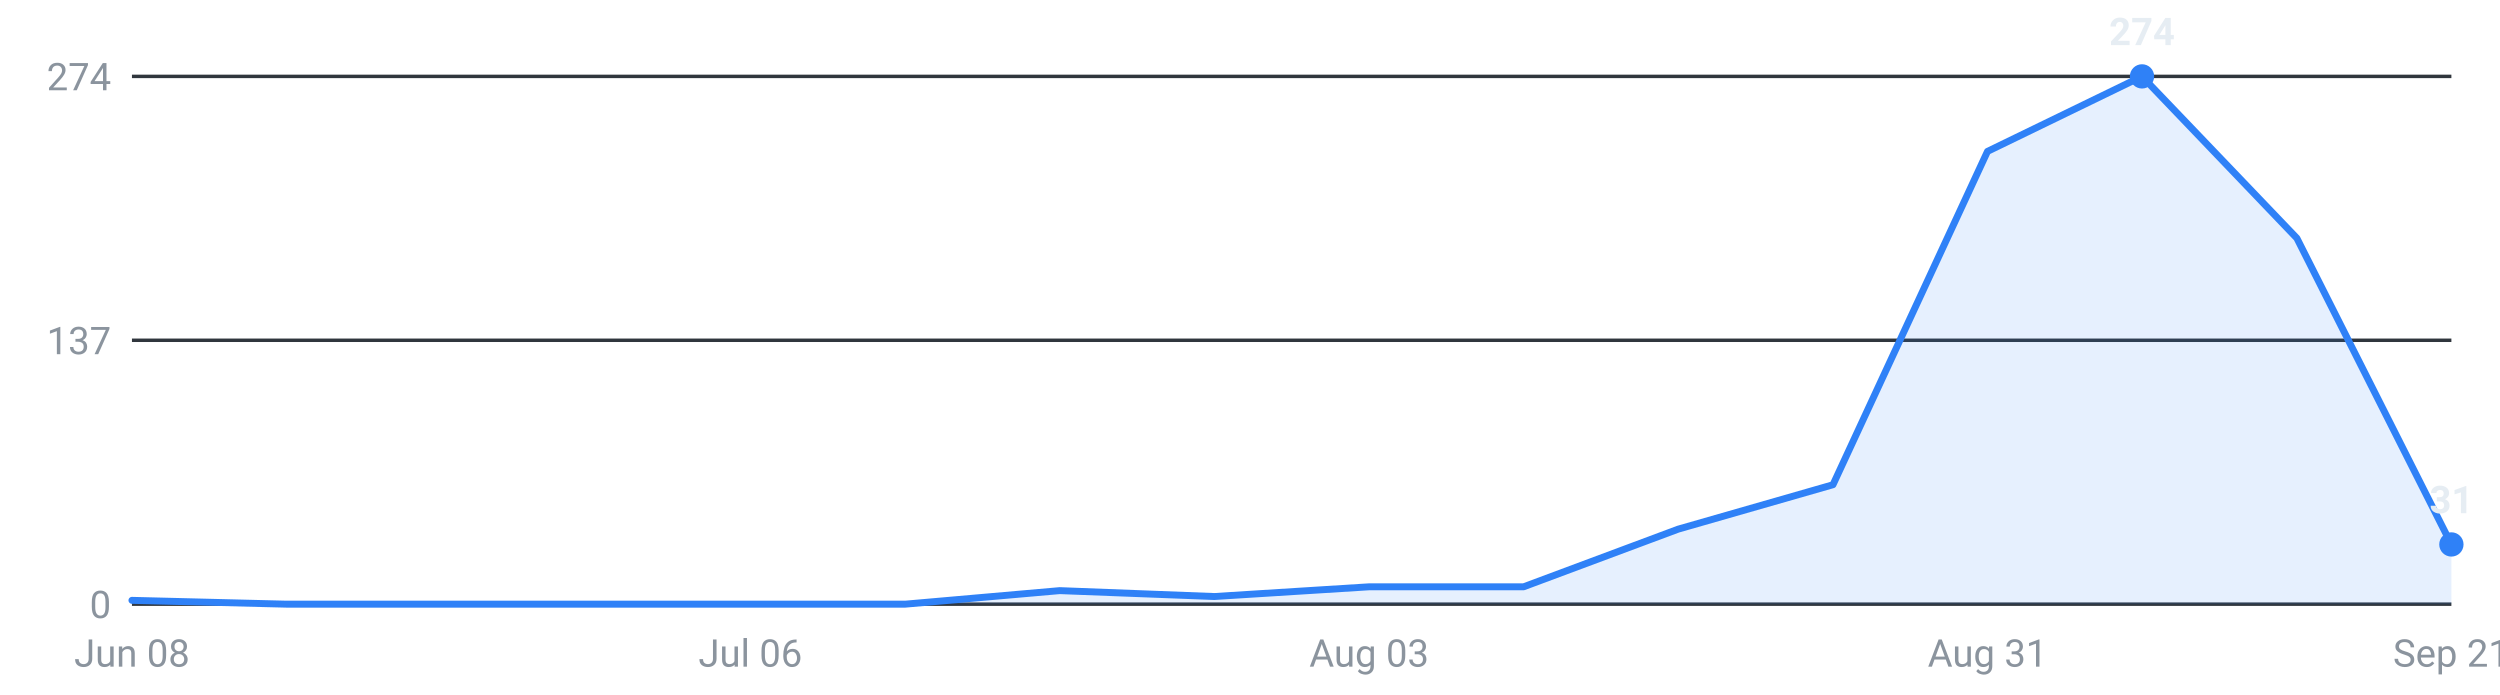
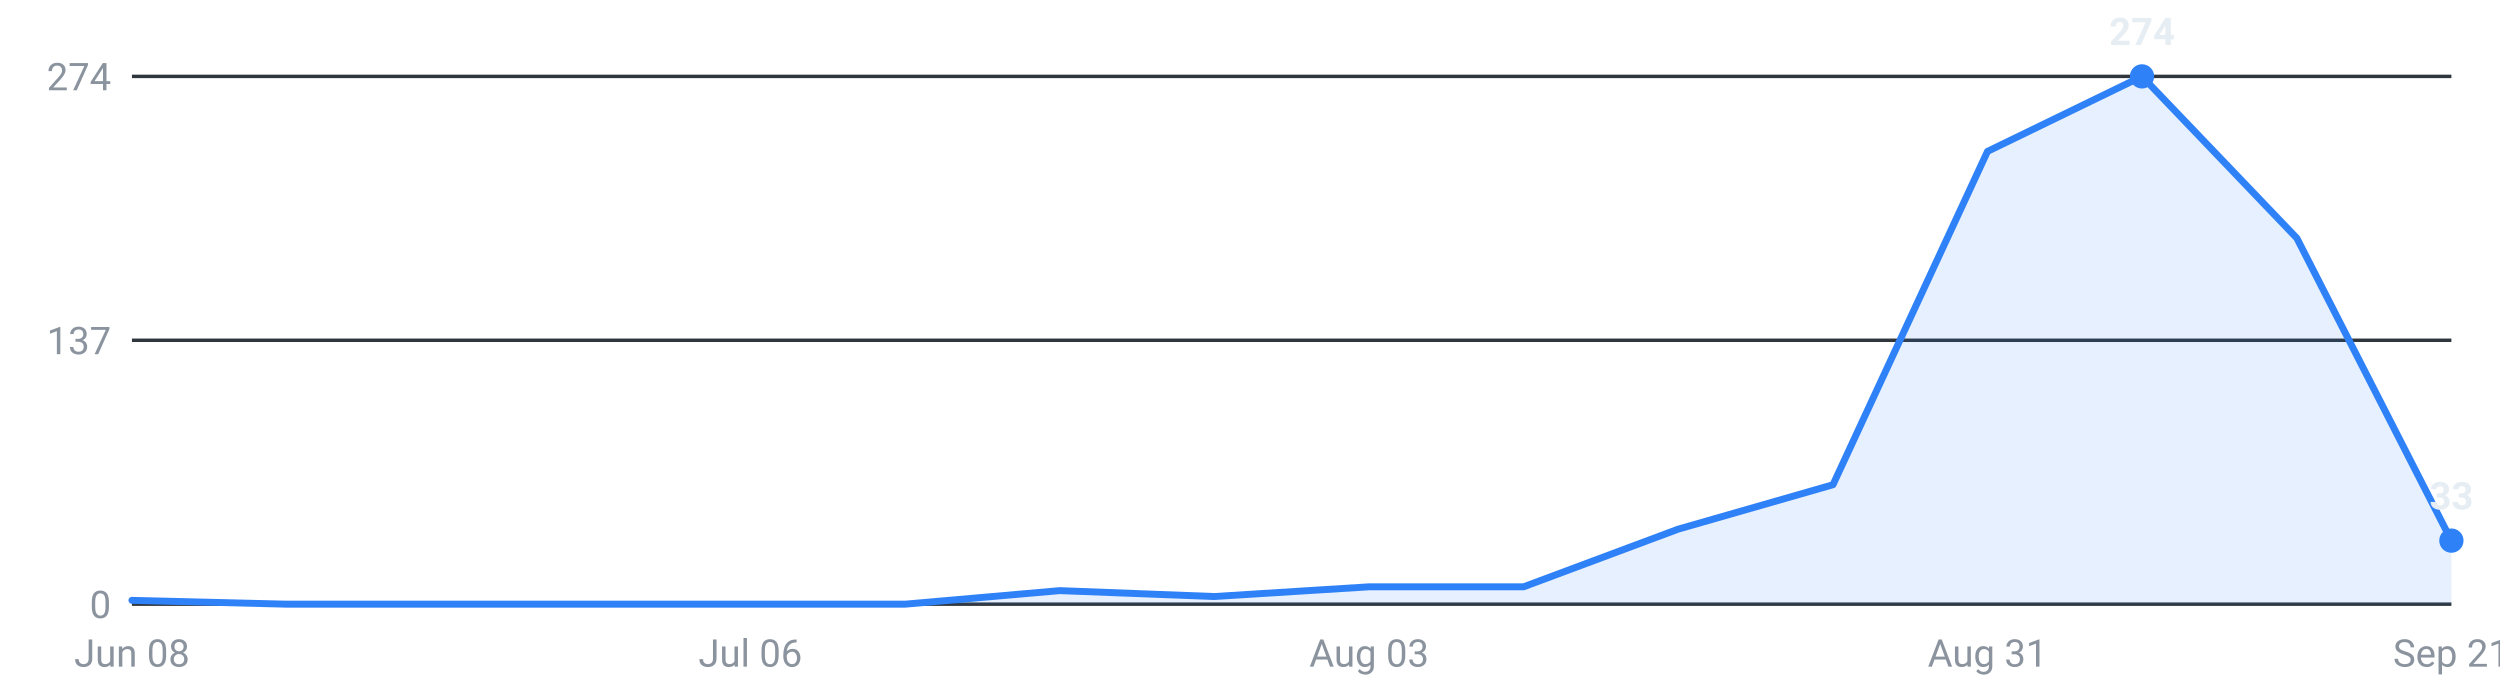
<svg xmlns="http://www.w3.org/2000/svg" viewBox="0 0 720 200" width="720" height="200" role="img" aria-label="Internships posted per week, last 16 weeks">
  <g font-family="-apple-system,Segoe UI,Roboto,sans-serif" font-size="11">
    <line x1="38" y1="174.0" x2="706" y2="174.0" stroke="#30363d" stroke-width="1" />
    <text x="32" y="178.0" text-anchor="end" fill="#8b949e">0</text>
    <line x1="38" y1="98.0" x2="706" y2="98.0" stroke="#30363d" stroke-width="1" />
    <text x="32" y="102.0" text-anchor="end" fill="#8b949e">137</text>
    <line x1="38" y1="22.0" x2="706" y2="22.0" stroke="#30363d" stroke-width="1" />
    <text x="32" y="26.0" text-anchor="end" fill="#8b949e">274</text>
-     <path d="M38.0,174 L38.0,172.9 L82.5,174.0 L127.1,174.0 L171.6,174.0 L216.1,174.0 L260.7,174.0 L305.2,170.1 L349.7,171.8 L394.3,169.0 L438.8,169.0 L483.3,152.4 L527.9,139.6 L572.4,43.6 L616.9,22.0 L661.5,68.6 L706.0,156.8 L706.0,174 Z" fill="#2f81f7" fill-opacity="0.12" />
-     <polyline points="38.0,172.9 82.5,174.0 127.1,174.0 171.6,174.0 216.1,174.0 260.7,174.0 305.2,170.1 349.7,171.8 394.3,169.0 438.8,169.0 483.3,152.4 527.9,139.6 572.4,43.6 616.9,22.0 661.5,68.6 706.0,156.8" fill="none" stroke="#2f81f7" stroke-width="2" stroke-linejoin="round" stroke-linecap="round" />
+     <path d="M38.0,174 L38.0,172.9 L82.5,174.0 L127.1,174.0 L171.6,174.0 L216.1,174.0 L260.7,174.0 L305.2,170.1 L349.7,171.8 L394.3,169.0 L438.8,169.0 L483.3,152.4 L527.9,139.6 L572.4,43.6 L616.9,22.0 L661.5,68.6 L706.0,155.7 L706.0,174 Z" fill="#2f81f7" fill-opacity="0.12" />
+     <polyline points="38.0,172.9 82.5,174.0 127.1,174.0 171.6,174.0 216.1,174.0 260.7,174.0 305.2,170.1 349.7,171.8 394.3,169.0 438.8,169.0 483.3,152.4 527.9,139.6 572.4,43.6 616.9,22.0 661.5,68.6 706.0,155.7" fill="none" stroke="#2f81f7" stroke-width="2" stroke-linejoin="round" stroke-linecap="round" />
    <circle cx="616.9" cy="22.0" r="3.5" fill="#2f81f7" />
    <text x="616.9" y="13.0" text-anchor="middle" fill="#e6edf3" font-weight="600">274</text>
-     <circle cx="706.0" cy="156.8" r="3.5" fill="#2f81f7" />
-     <text x="706.0" y="147.8" text-anchor="middle" fill="#e6edf3" font-weight="600">31</text>
+     <circle cx="706.0" cy="155.7" r="3.5" fill="#2f81f7" />
+     <text x="706.0" y="146.7" text-anchor="middle" fill="#e6edf3" font-weight="600">33</text>
    <text x="38.0" y="192" text-anchor="middle" fill="#8b949e">Jun 08</text>
    <text x="216.1" y="192" text-anchor="middle" fill="#8b949e">Jul 06</text>
    <text x="394.3" y="192" text-anchor="middle" fill="#8b949e">Aug 03</text>
    <text x="572.4" y="192" text-anchor="middle" fill="#8b949e">Aug 31</text>
    <text x="706.0" y="192" text-anchor="middle" fill="#8b949e">Sep 21</text>
  </g>
</svg>
